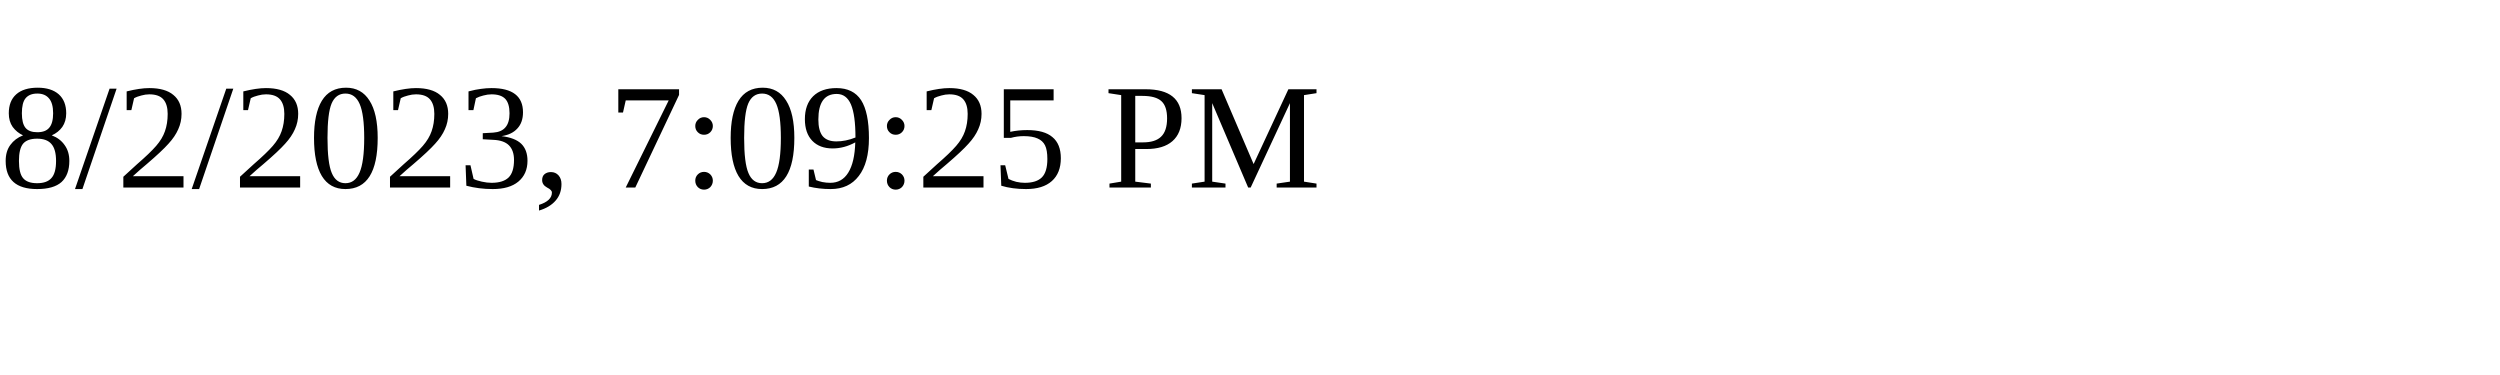
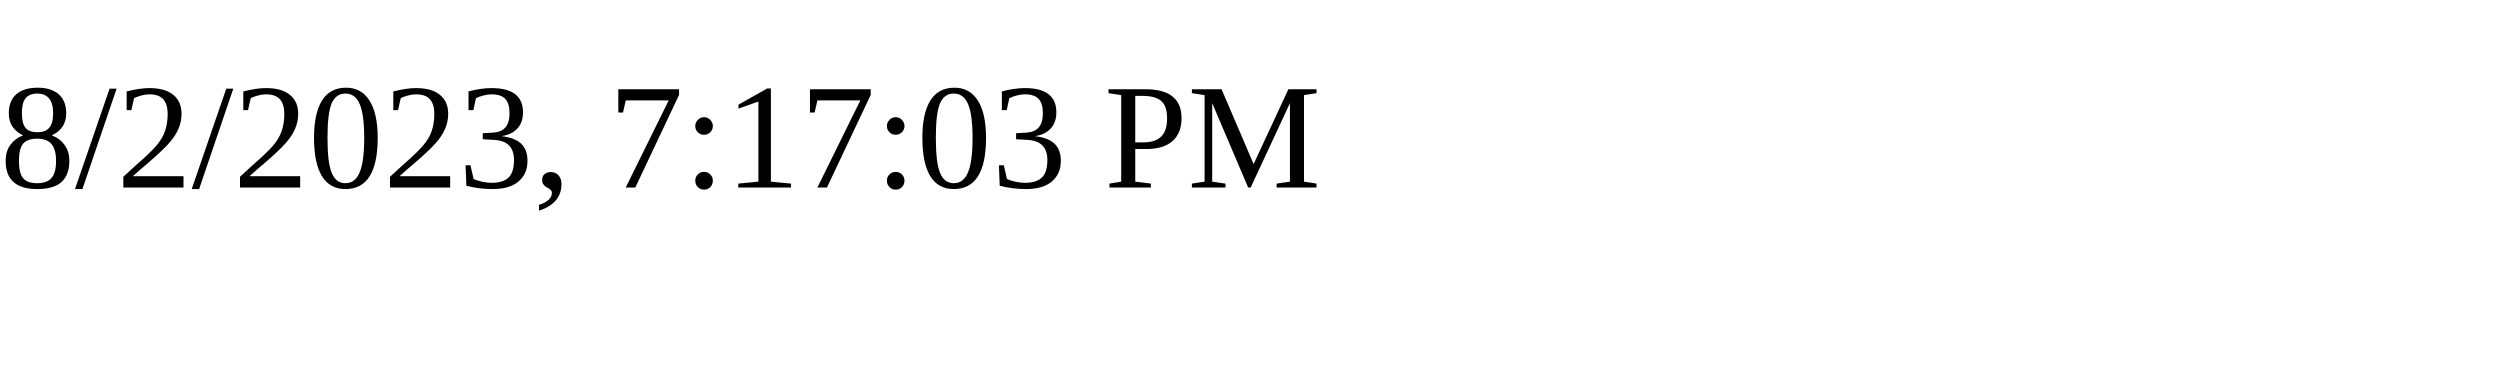
<svg xmlns="http://www.w3.org/2000/svg" height="30" width="200">
-   <text x="0" y="15">8/2/2023, 7:09:25 PM</text>
+   <text x="0" y="15">8/2/2023, 7:17:03 PM</text>
</svg>
